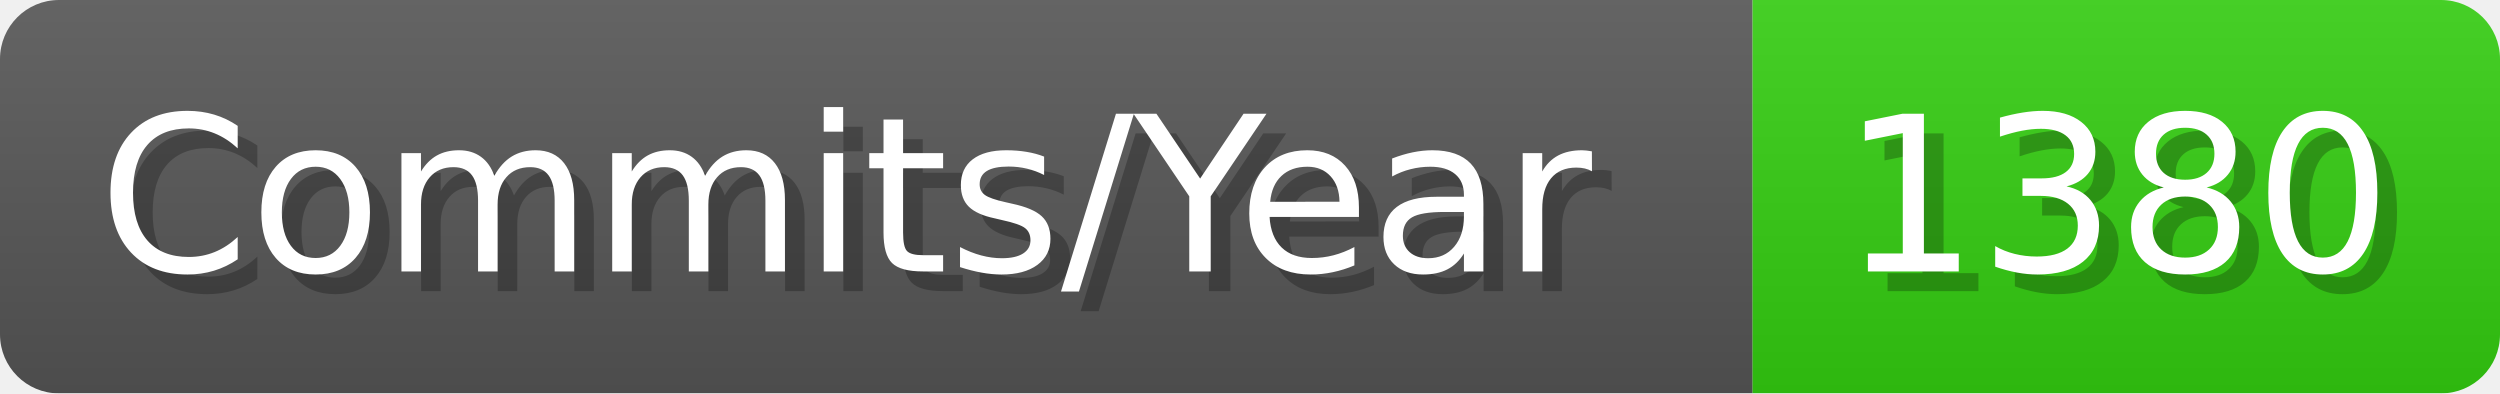
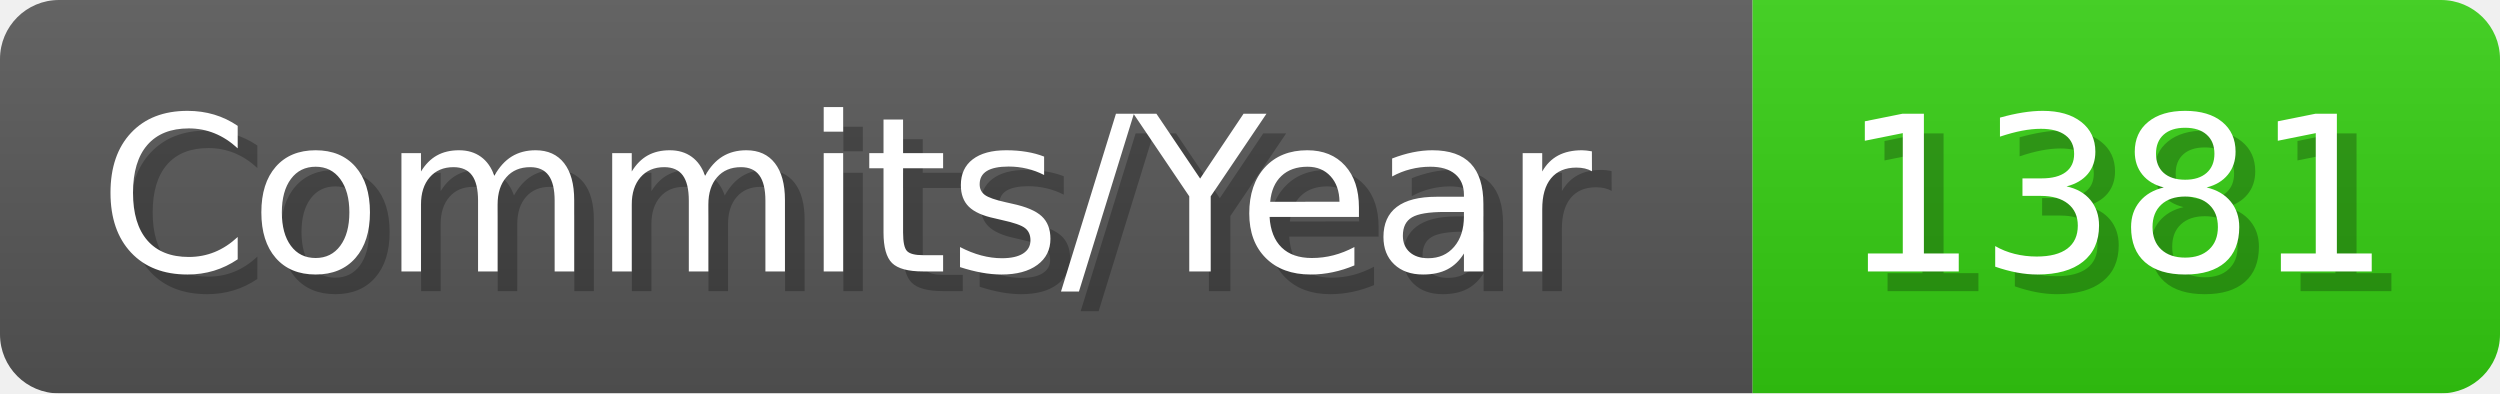
- <svg xmlns="http://www.w3.org/2000/svg" width="127.1" height="20" viewBox="0 0 1271 200" role="img" aria-label="Commits/Year: 1380">
+ <svg xmlns="http://www.w3.org/2000/svg" width="127.1" height="20" viewBox="0 0 1271 200" role="img" aria-label="Commits/Year: 1381">
  <linearGradient id="aUPdi" x2="0" y2="100%">
    <stop offset="0" stop-opacity=".1" stop-color="#EEE" />
    <stop offset="1" stop-opacity=".1" />
  </linearGradient>
  <mask id="WfAiQ">
    <rect width="1271" height="200" rx="30" fill="#FFF" />
  </mask>
  <g mask="url(#WfAiQ)">
    <rect width="891" height="200" fill="#555" />
    <rect width="380" height="200" fill="#3C1" x="891" />
    <rect width="1271" height="200" fill="url(#aUPdi)" />
  </g>
  <g aria-hidden="true" fill="#fff" text-anchor="start" font-family="Verdana,DejaVu Sans,sans-serif" font-size="110">
    <text x="60" y="148" textLength="791" fill="#000" opacity="0.25">Commits/Year</text>
    <text x="50" y="138" textLength="791">Commits/Year</text>
-     <text x="946" y="148" textLength="280" fill="#000" opacity="0.25">1380</text>
-     <text x="936" y="138" textLength="280">1380</text>
+     <text x="946" y="148" textLength="280" fill="#000" opacity="0.25">1381</text>
+     <text x="936" y="138" textLength="280">1381</text>
  </g>
</svg>
